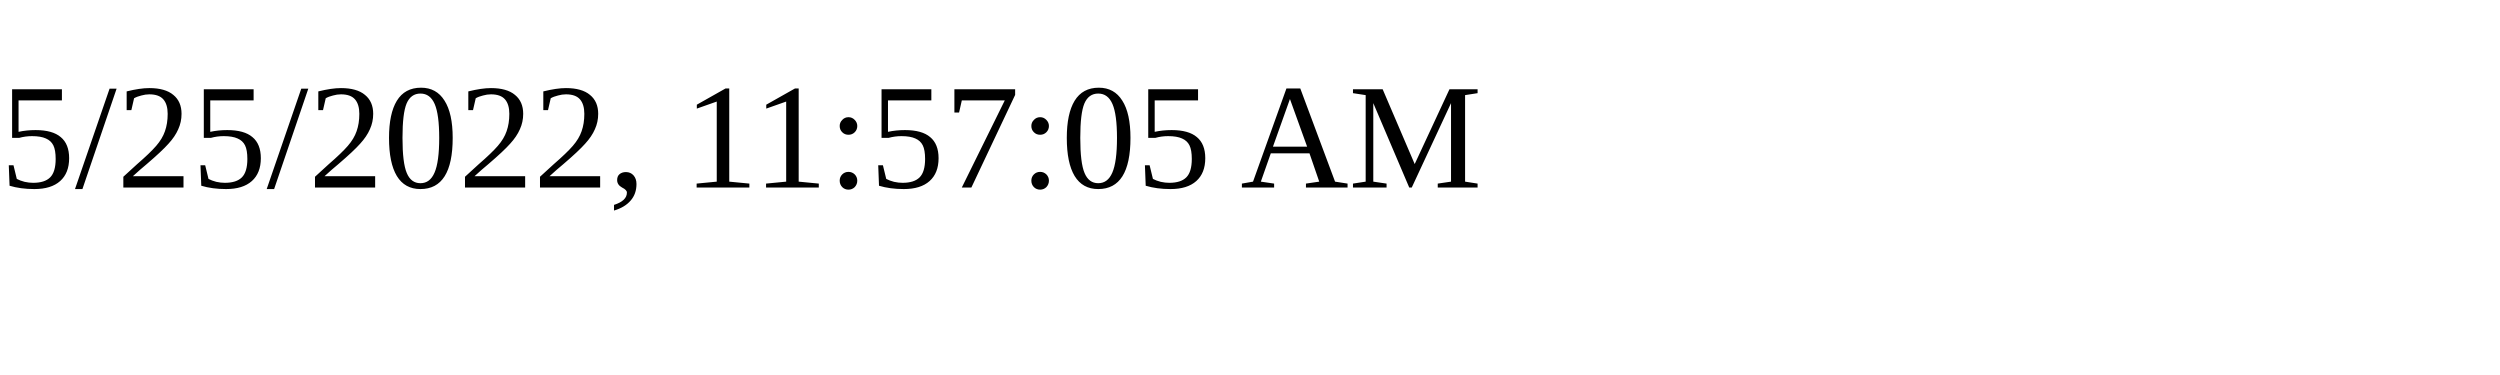
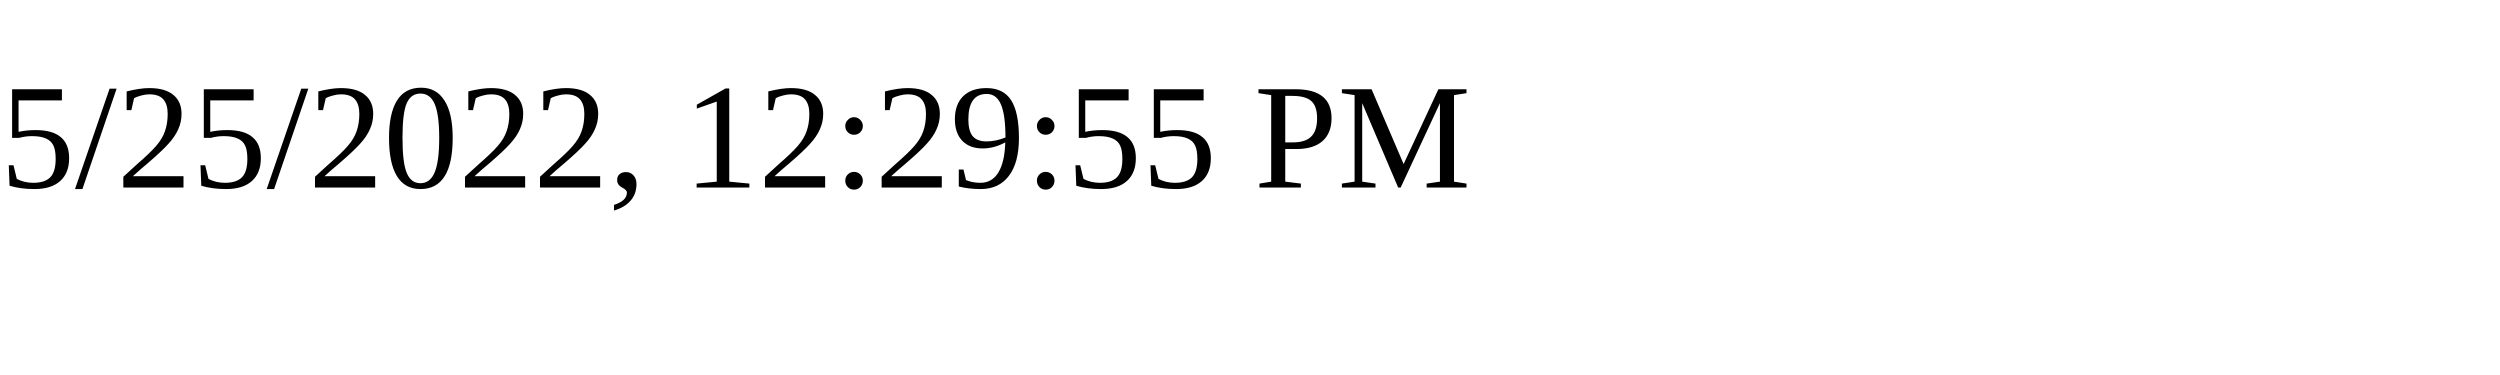
<svg xmlns="http://www.w3.org/2000/svg" height="30" width="200">
-   <text x="0" y="15">5/25/2022, 11:57:05 AM</text>
+   <text x="0" y="15">5/25/2022, 12:29:55 PM</text>
</svg>
